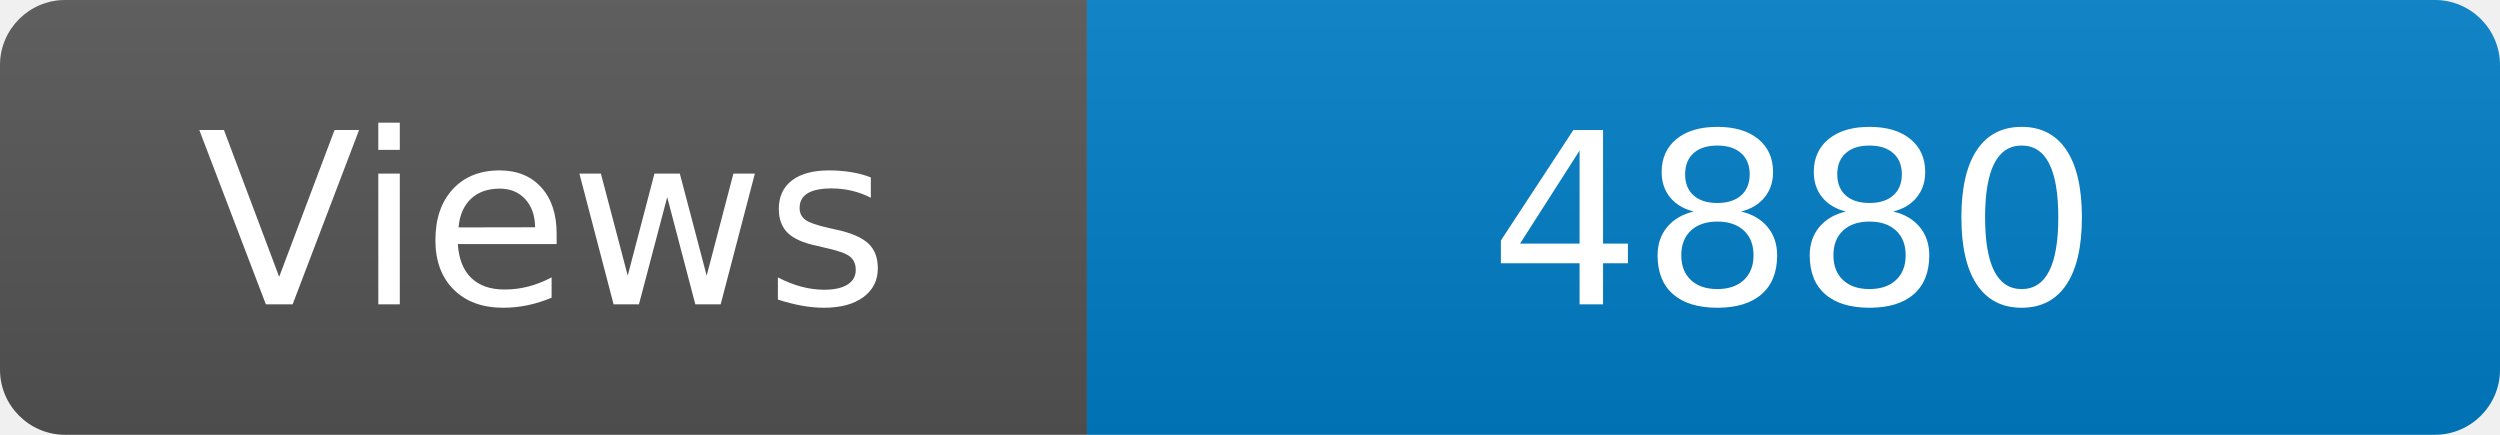
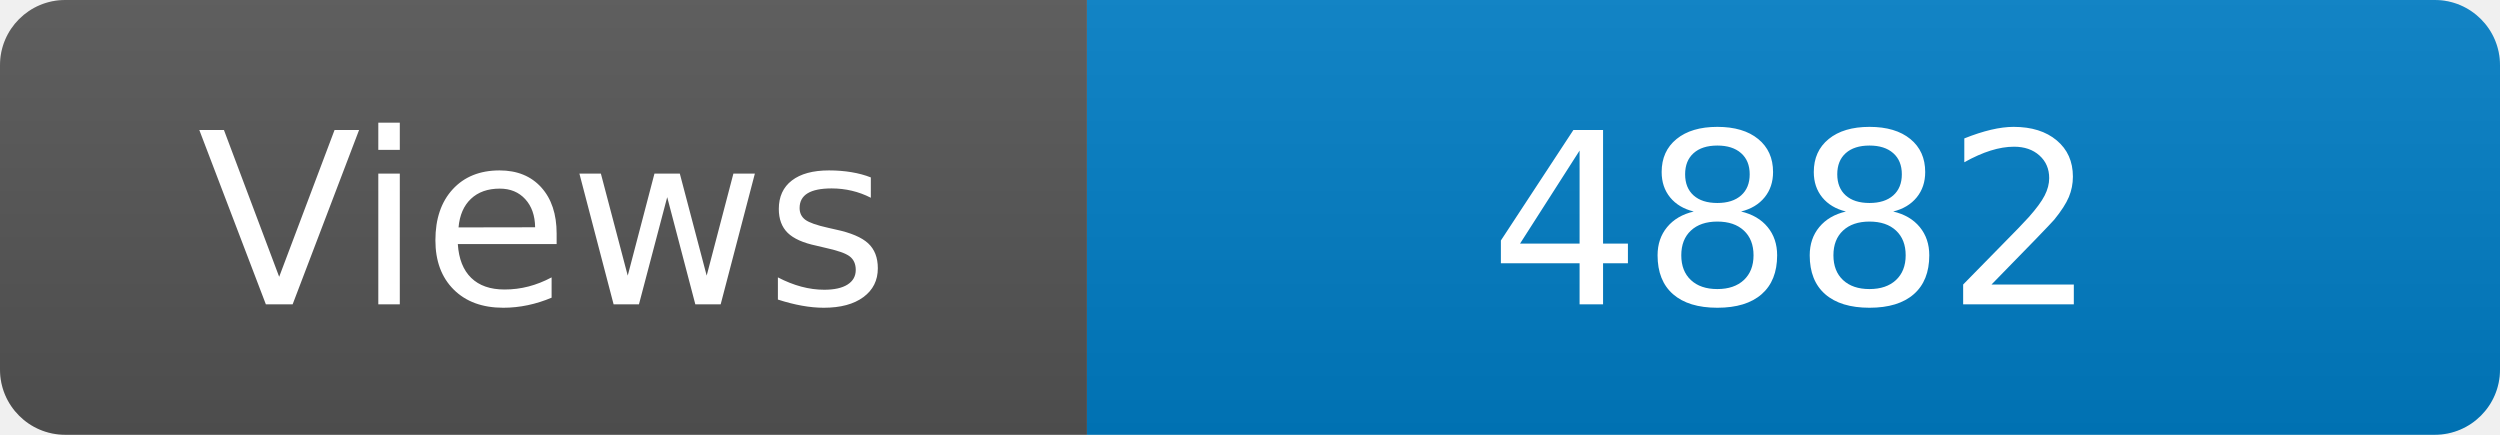
<svg xmlns="http://www.w3.org/2000/svg" width="115" height="20" role="img" aria-label="Maintained?: yes">
  <linearGradient id="s" x2="0" y2="100%">
    <stop offset="0" stop-color="#bbb" stop-opacity=".1" />
    <stop offset="1" stop-opacity=".1" />
  </linearGradient>
  <clipPath id="r">
    <rect width="115" height="20" rx="3" fill="#fff" />
  </clipPath>
  <g clip-path="url(#r)">
    <rect width="50" height="20" fill="#555" />
    <rect x="50" width="160" height="20" fill="#007ec6" />
    <rect width="115" height="20" fill="url(#s)" />
  </g>
  <g fill="#fff" text-anchor="middle" font-family="Verdana,Geneva,DejaVu Sans,sans-serif" font-size="110">
    <text x="250" y="140" transform="scale(.1)" fill="#fff">Views</text>
-     <text x="825" y="140" transform="scale(.1)" fill="#fff">4880</text>
+     <text x="825" y="140" transform="scale(.1)" fill="#fff">4882</text>
  </g>
</svg>
